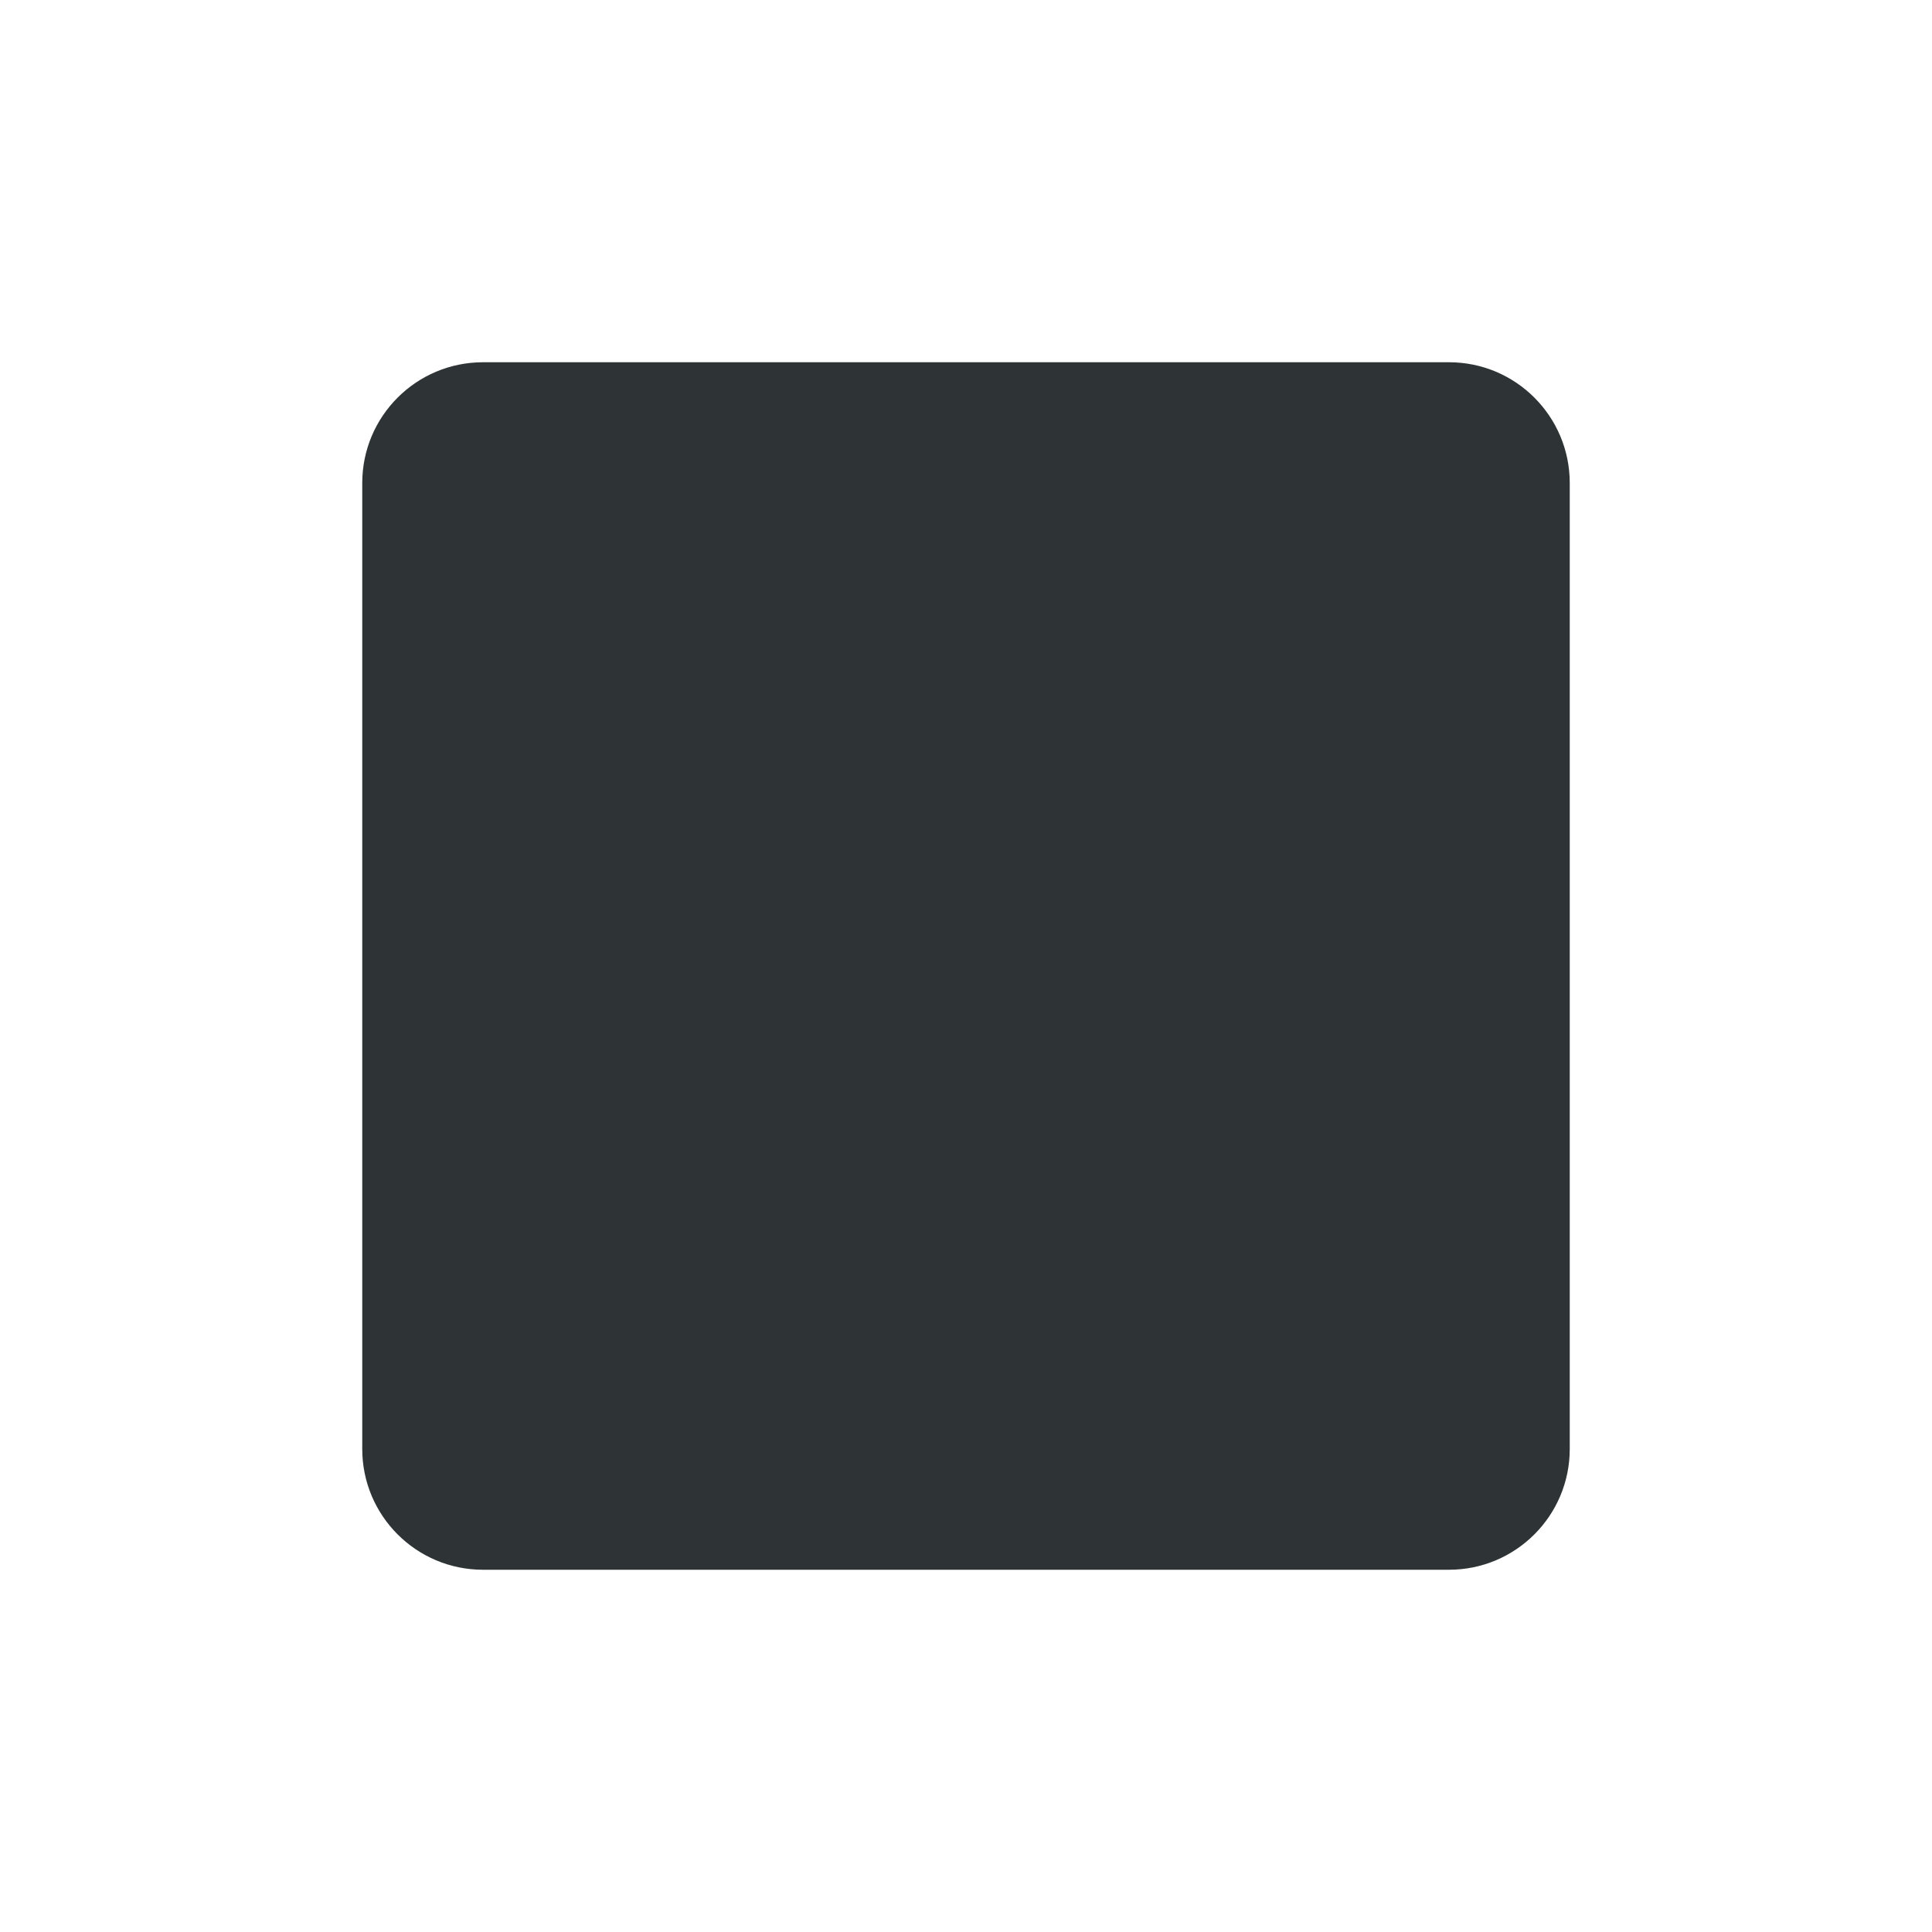
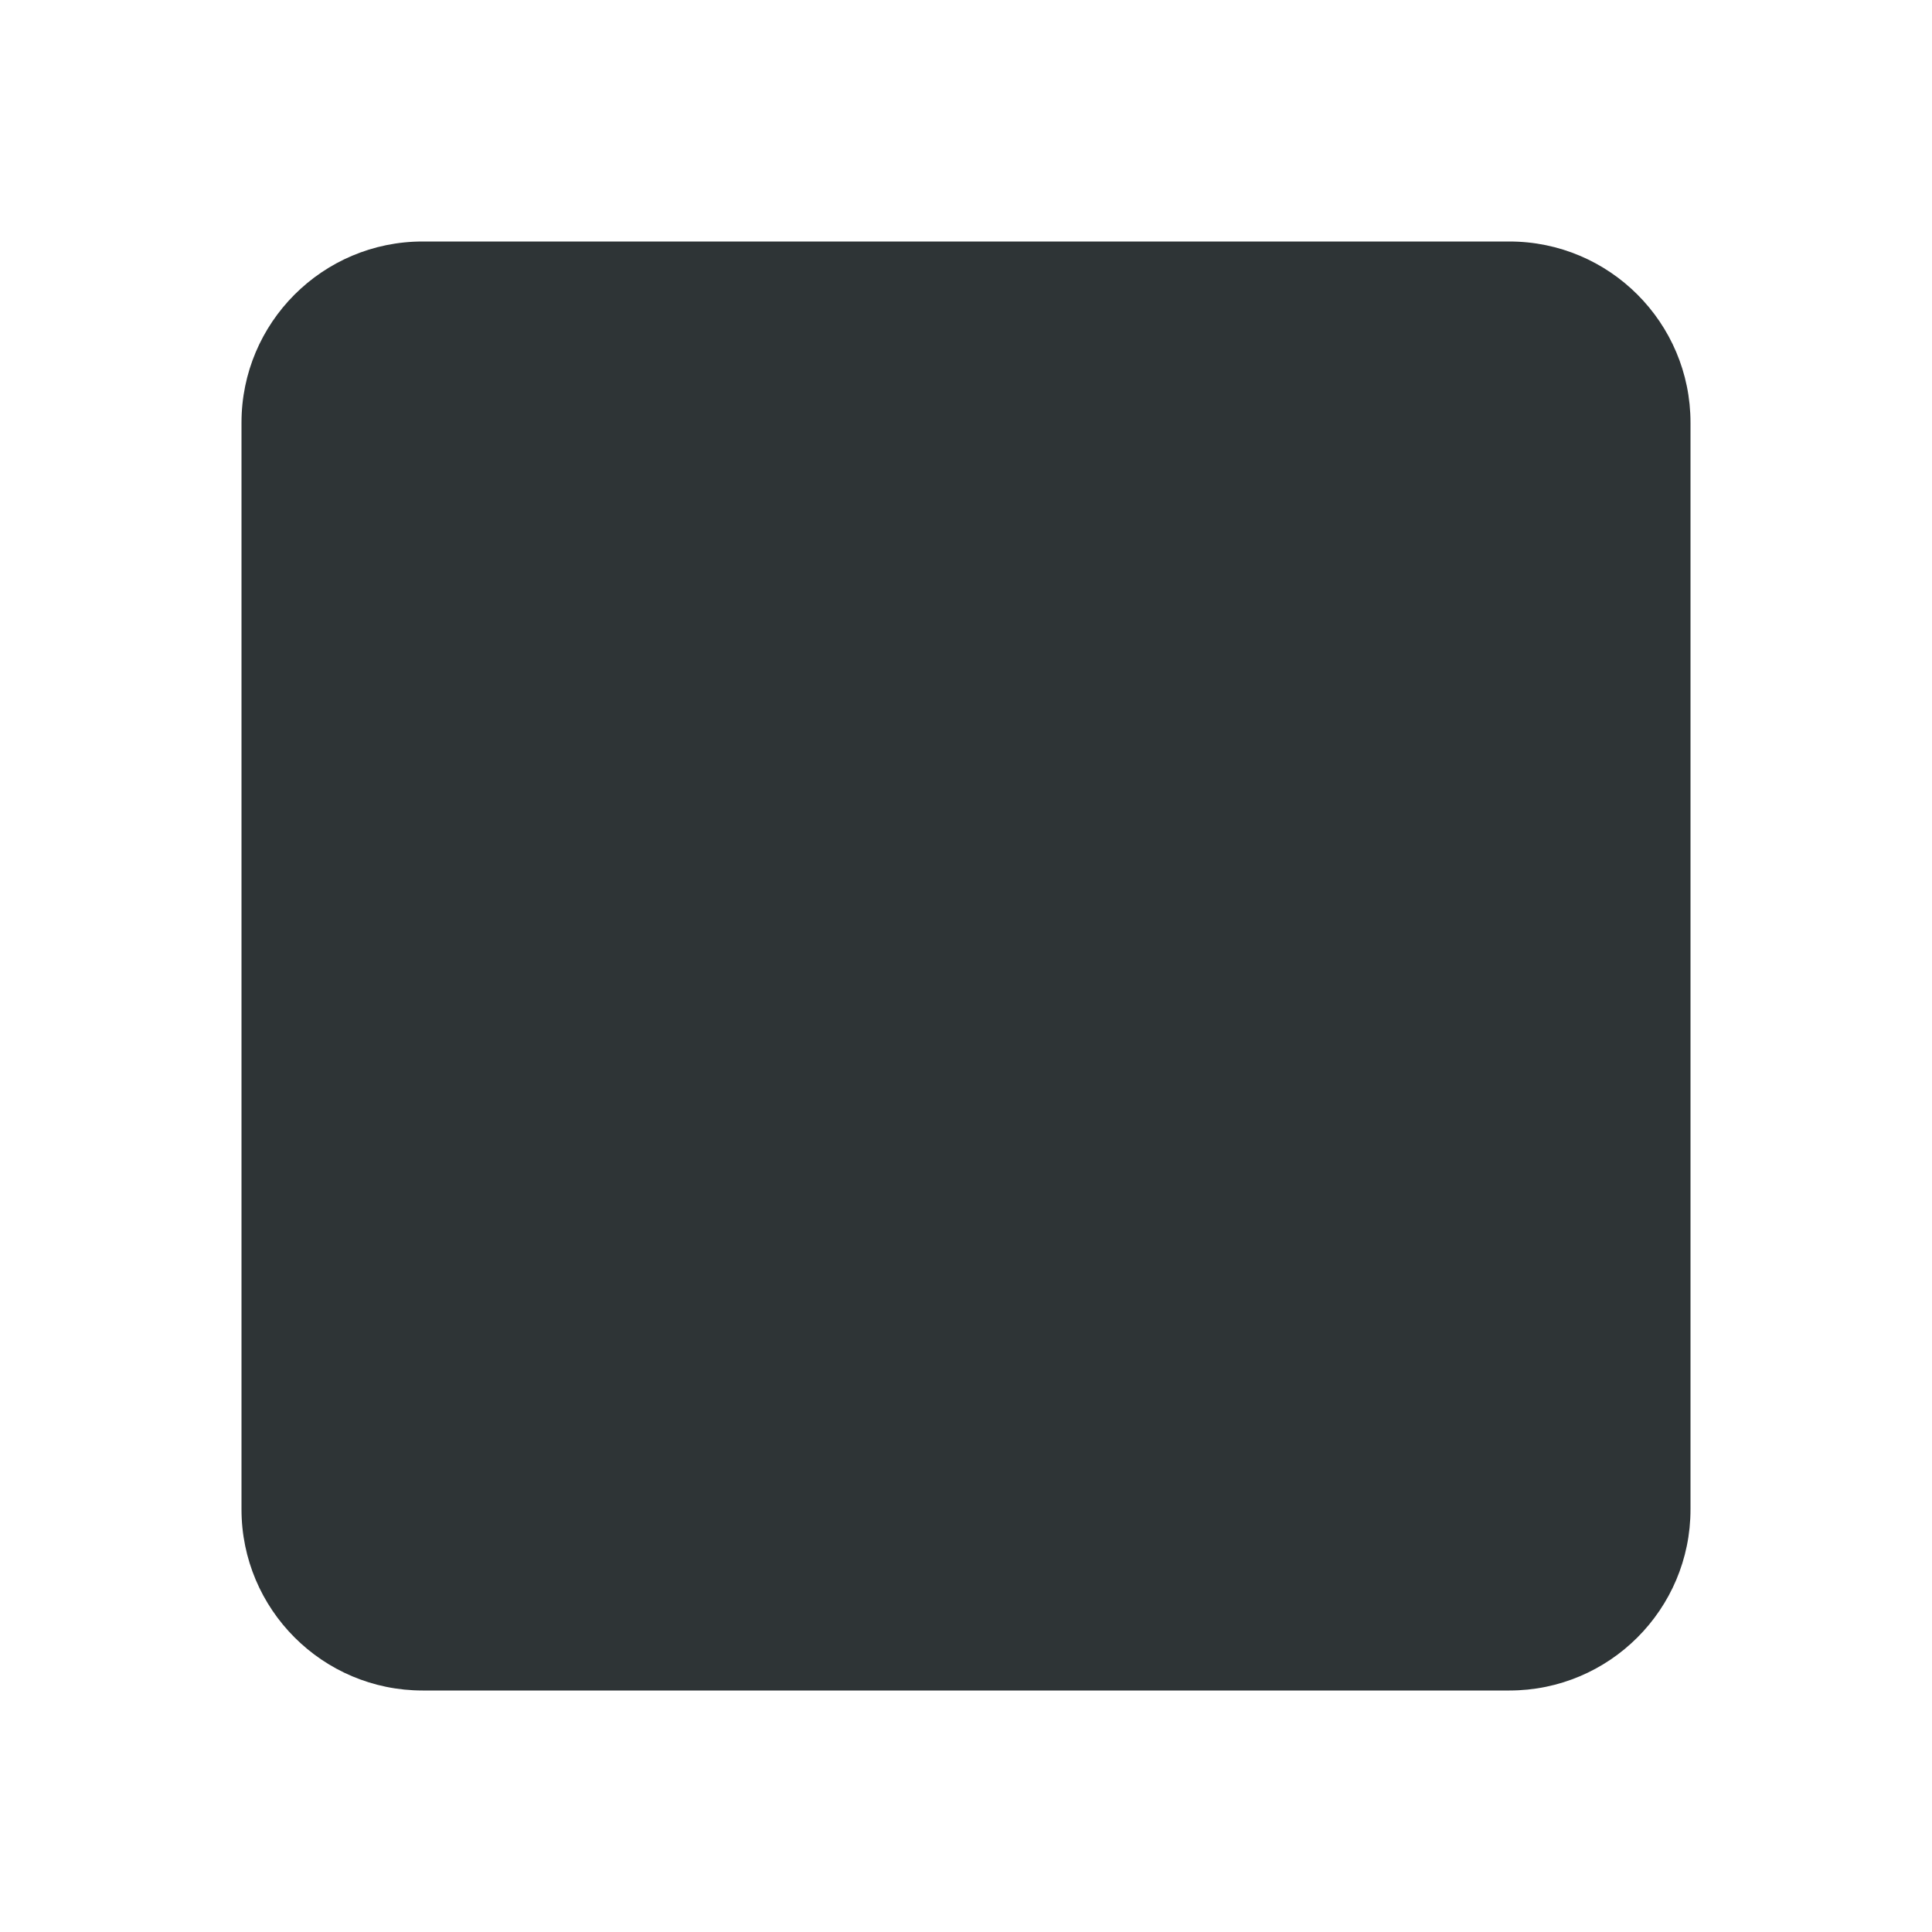
- <svg xmlns="http://www.w3.org/2000/svg" width="16" height="16" viewBox="0 0 16 16">
-   <rect fill="#2e3436" x="3" y="3" width="10" height="10" rx="1" />
+ <svg xmlns="http://www.w3.org/2000/svg" width="16px" height="16px" viewBox="0 0 16 16">
+   <path fill="#2e3436" d="M3.5 2h9c.828 0 1.5.672 1.5 1.5v9c0 .828-.672 1.5-1.5 1.5h-9c-.828 0-1.5-.672-1.5-1.5v-9C2 2.672 2.672 2 3.5 2m0 0" />
</svg>
